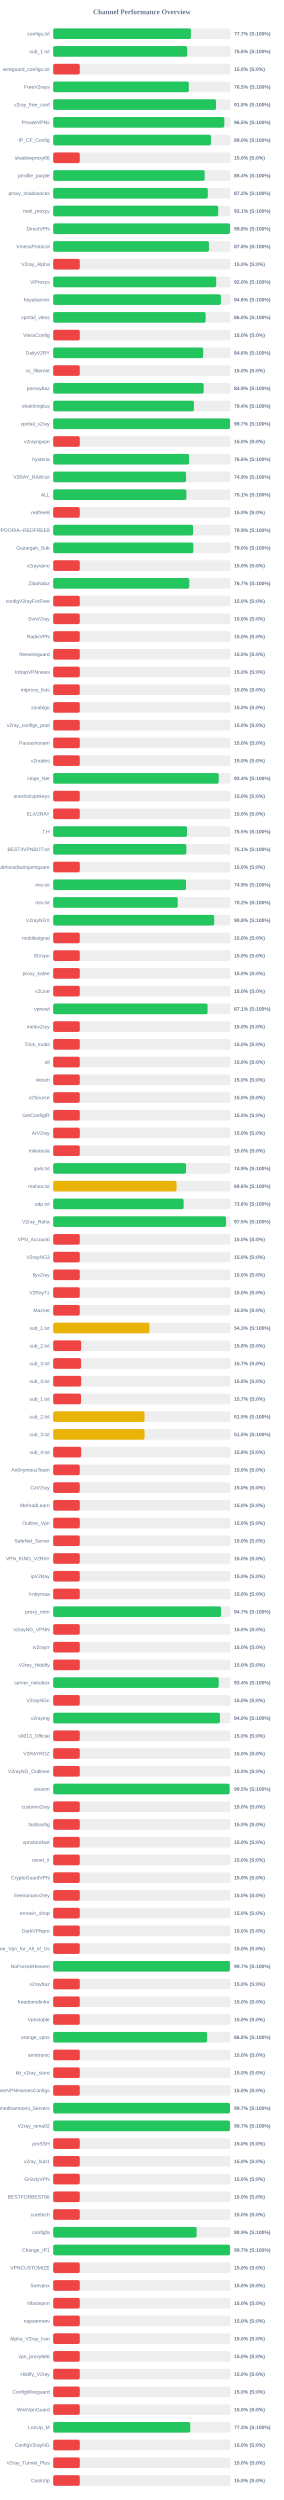
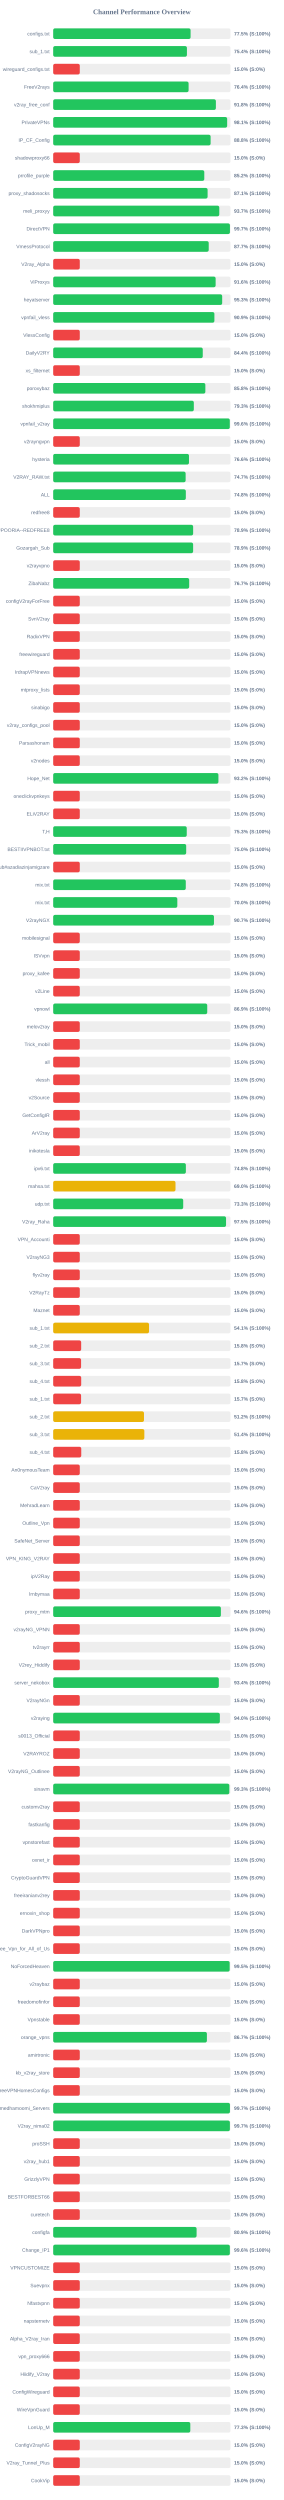
<svg xmlns="http://www.w3.org/2000/svg" width="800" height="7050" version="1.1">
  <style>
        .row { font: 14px Arial; fill: #64748b; }
        .score { font: bold 14px Arial; fill: #64748b; }
    </style>
  <text x="400" y="40" text-anchor="middle" font-size="20px" font-weight="bold" fill="#64748b">Channel Performance Overview</text>
  <rect x="150" y="80" width="500" height="30" fill="#eee" rx="5" />
-   <rect x="150" y="80" width="388.4" height="30" fill="#22c55e" rx="5" />
+   <rect x="150" y="80" width="387.45" height="30" fill="#22c55e" rx="5" />
  <text x="140" y="100" text-anchor="end" class="row">configs.txt</text>
-   <text x="660" y="100" text-anchor="start" class="score">77.7% (S:100%)</text>
+   <text x="660" y="100" text-anchor="start" class="score">77.5% (S:100%)</text>
  <rect x="150" y="130" width="500" height="30" fill="#eee" rx="5" />
-   <rect x="150" y="130" width="377.95" height="30" fill="#22c55e" rx="5" />
+   <rect x="150" y="130" width="377.15" height="30" fill="#22c55e" rx="5" />
  <text x="140" y="150" text-anchor="end" class="row">sub_1.txt</text>
-   <text x="660" y="150" text-anchor="start" class="score">75.6% (S:100%)</text>
+   <text x="660" y="150" text-anchor="start" class="score">75.4% (S:100%)</text>
  <rect x="150" y="180" width="500" height="30" fill="#eee" rx="5" />
  <rect x="150" y="180" width="75.0" height="30" fill="#ef4444" rx="5" />
  <text x="140" y="200" text-anchor="end" class="row">wireguard_configs.txt</text>
  <text x="660" y="200" text-anchor="start" class="score">15.0% (S:0%)</text>
  <rect x="150" y="230" width="500" height="30" fill="#eee" rx="5" />
-   <rect x="150" y="230" width="382.5" height="30" fill="#22c55e" rx="5" />
+   <rect x="150" y="230" width="381.85" height="30" fill="#22c55e" rx="5" />
  <text x="140" y="250" text-anchor="end" class="row">FreeV2rays</text>
-   <text x="660" y="250" text-anchor="start" class="score">76.5% (S:100%)</text>
+   <text x="660" y="250" text-anchor="start" class="score">76.4% (S:100%)</text>
  <rect x="150" y="280" width="500" height="30" fill="#eee" rx="5" />
-   <rect x="150" y="280" width="459.15" height="30" fill="#22c55e" rx="5" />
+   <rect x="150" y="280" width="458.8" height="30" fill="#22c55e" rx="5" />
  <text x="140" y="300" text-anchor="end" class="row">v2ray_free_conf</text>
  <text x="660" y="300" text-anchor="start" class="score">91.8% (S:100%)</text>
  <rect x="150" y="330" width="500" height="30" fill="#eee" rx="5" />
-   <rect x="150" y="330" width="482.6" height="30" fill="#22c55e" rx="5" />
+   <rect x="150" y="330" width="490.6" height="30" fill="#22c55e" rx="5" />
  <text x="140" y="350" text-anchor="end" class="row">PrivateVPNs</text>
-   <text x="660" y="350" text-anchor="start" class="score">96.5% (S:100%)</text>
+   <text x="660" y="350" text-anchor="start" class="score">98.1% (S:100%)</text>
  <rect x="150" y="380" width="500" height="30" fill="#eee" rx="5" />
-   <rect x="150" y="380" width="444.95" height="30" fill="#22c55e" rx="5" />
+   <rect x="150" y="380" width="443.95" height="30" fill="#22c55e" rx="5" />
  <text x="140" y="400" text-anchor="end" class="row">IP_CF_Config</text>
-   <text x="660" y="400" text-anchor="start" class="score">89.0% (S:100%)</text>
+   <text x="660" y="400" text-anchor="start" class="score">88.8% (S:100%)</text>
  <rect x="150" y="430" width="500" height="30" fill="#eee" rx="5" />
  <rect x="150" y="430" width="75.0" height="30" fill="#ef4444" rx="5" />
  <text x="140" y="450" text-anchor="end" class="row">shadowproxy66</text>
  <text x="660" y="450" text-anchor="start" class="score">15.0% (S:0%)</text>
  <rect x="150" y="480" width="500" height="30" fill="#eee" rx="5" />
-   <rect x="150" y="480" width="427.2" height="30" fill="#22c55e" rx="5" />
+   <rect x="150" y="480" width="426.1" height="30" fill="#22c55e" rx="5" />
  <text x="140" y="500" text-anchor="end" class="row">prrofile_purple</text>
-   <text x="660" y="500" text-anchor="start" class="score">85.4% (S:100%)</text>
+   <text x="660" y="500" text-anchor="start" class="score">85.2% (S:100%)</text>
  <rect x="150" y="530" width="500" height="30" fill="#eee" rx="5" />
-   <rect x="150" y="530" width="435.95" height="30" fill="#22c55e" rx="5" />
+   <rect x="150" y="530" width="435.45" height="30" fill="#22c55e" rx="5" />
  <text x="140" y="550" text-anchor="end" class="row">proxy_shadosocks</text>
-   <text x="660" y="550" text-anchor="start" class="score">87.2% (S:100%)</text>
+   <text x="660" y="550" text-anchor="start" class="score">87.1% (S:100%)</text>
  <rect x="150" y="580" width="500" height="30" fill="#eee" rx="5" />
-   <rect x="150" y="580" width="465.35" height="30" fill="#22c55e" rx="5" />
+   <rect x="150" y="580" width="468.4" height="30" fill="#22c55e" rx="5" />
  <text x="140" y="600" text-anchor="end" class="row">meli_proxyy</text>
-   <text x="660" y="600" text-anchor="start" class="score">93.1% (S:100%)</text>
+   <text x="660" y="600" text-anchor="start" class="score">93.7% (S:100%)</text>
  <rect x="150" y="630" width="500" height="30" fill="#eee" rx="5" />
-   <rect x="150" y="630" width="498.75" height="30" fill="#22c55e" rx="5" />
+   <rect x="150" y="630" width="498.45" height="30" fill="#22c55e" rx="5" />
  <text x="140" y="650" text-anchor="end" class="row">DirectVPN</text>
-   <text x="660" y="650" text-anchor="start" class="score">99.8% (S:100%)</text>
+   <text x="660" y="650" text-anchor="start" class="score">99.7% (S:100%)</text>
  <rect x="150" y="680" width="500" height="30" fill="#eee" rx="5" />
-   <rect x="150" y="680" width="439.2" height="30" fill="#22c55e" rx="5" />
+   <rect x="150" y="680" width="438.6" height="30" fill="#22c55e" rx="5" />
  <text x="140" y="700" text-anchor="end" class="row">VmessProtocol</text>
-   <text x="660" y="700" text-anchor="start" class="score">87.8% (S:100%)</text>
+   <text x="660" y="700" text-anchor="start" class="score">87.7% (S:100%)</text>
  <rect x="150" y="730" width="500" height="30" fill="#eee" rx="5" />
  <rect x="150" y="730" width="75.0" height="30" fill="#ef4444" rx="5" />
  <text x="140" y="750" text-anchor="end" class="row">V2ray_Alpha</text>
  <text x="660" y="750" text-anchor="start" class="score">15.0% (S:0%)</text>
  <rect x="150" y="780" width="500" height="30" fill="#eee" rx="5" />
-   <rect x="150" y="780" width="459.75" height="30" fill="#22c55e" rx="5" />
+   <rect x="150" y="780" width="458.1" height="30" fill="#22c55e" rx="5" />
  <text x="140" y="800" text-anchor="end" class="row">ViProxys</text>
-   <text x="660" y="800" text-anchor="start" class="score">92.0% (S:100%)</text>
+   <text x="660" y="800" text-anchor="start" class="score">91.6% (S:100%)</text>
  <rect x="150" y="830" width="500" height="30" fill="#eee" rx="5" />
-   <rect x="150" y="830" width="473.0" height="30" fill="#22c55e" rx="5" />
+   <rect x="150" y="830" width="476.55" height="30" fill="#22c55e" rx="5" />
  <text x="140" y="850" text-anchor="end" class="row">heyatserver</text>
-   <text x="660" y="850" text-anchor="start" class="score">94.6% (S:100%)</text>
+   <text x="660" y="850" text-anchor="start" class="score">95.3% (S:100%)</text>
  <rect x="150" y="880" width="500" height="30" fill="#eee" rx="5" />
-   <rect x="150" y="880" width="429.9" height="30" fill="#22c55e" rx="5" />
+   <rect x="150" y="880" width="454.6" height="30" fill="#22c55e" rx="5" />
  <text x="140" y="900" text-anchor="end" class="row">vpnfail_vless</text>
-   <text x="660" y="900" text-anchor="start" class="score">86.0% (S:100%)</text>
+   <text x="660" y="900" text-anchor="start" class="score">90.9% (S:100%)</text>
  <rect x="150" y="930" width="500" height="30" fill="#eee" rx="5" />
  <rect x="150" y="930" width="75.0" height="30" fill="#ef4444" rx="5" />
  <text x="140" y="950" text-anchor="end" class="row">VlessConfig</text>
  <text x="660" y="950" text-anchor="start" class="score">15.0% (S:0%)</text>
  <rect x="150" y="980" width="500" height="30" fill="#eee" rx="5" />
-   <rect x="150" y="980" width="422.9" height="30" fill="#22c55e" rx="5" />
+   <rect x="150" y="980" width="421.8" height="30" fill="#22c55e" rx="5" />
  <text x="140" y="1000" text-anchor="end" class="row">DailyV2RY</text>
-   <text x="660" y="1000" text-anchor="start" class="score">84.6% (S:100%)</text>
+   <text x="660" y="1000" text-anchor="start" class="score">84.4% (S:100%)</text>
  <rect x="150" y="1030" width="500" height="30" fill="#eee" rx="5" />
  <rect x="150" y="1030" width="75.0" height="30" fill="#ef4444" rx="5" />
  <text x="140" y="1050" text-anchor="end" class="row">xs_filternet</text>
  <text x="660" y="1050" text-anchor="start" class="score">15.0% (S:0%)</text>
  <rect x="150" y="1080" width="500" height="30" fill="#eee" rx="5" />
-   <rect x="150" y="1080" width="424.35" height="30" fill="#22c55e" rx="5" />
+   <rect x="150" y="1080" width="429.1" height="30" fill="#22c55e" rx="5" />
  <text x="140" y="1100" text-anchor="end" class="row">poroxybaz</text>
-   <text x="660" y="1100" text-anchor="start" class="score">84.9% (S:100%)</text>
+   <text x="660" y="1100" text-anchor="start" class="score">85.8% (S:100%)</text>
  <rect x="150" y="1130" width="500" height="30" fill="#eee" rx="5" />
-   <rect x="150" y="1130" width="396.9" height="30" fill="#22c55e" rx="5" />
+   <rect x="150" y="1130" width="396.6" height="30" fill="#22c55e" rx="5" />
  <text x="140" y="1150" text-anchor="end" class="row">shokhmiplus</text>
-   <text x="660" y="1150" text-anchor="start" class="score">79.4% (S:100%)</text>
+   <text x="660" y="1150" text-anchor="start" class="score">79.3% (S:100%)</text>
  <rect x="150" y="1180" width="500" height="30" fill="#eee" rx="5" />
-   <rect x="150" y="1180" width="498.65" height="30" fill="#22c55e" rx="5" />
+   <rect x="150" y="1180" width="498.05" height="30" fill="#22c55e" rx="5" />
  <text x="140" y="1200" text-anchor="end" class="row">vpnfail_v2ray</text>
-   <text x="660" y="1200" text-anchor="start" class="score">99.7% (S:100%)</text>
+   <text x="660" y="1200" text-anchor="start" class="score">99.6% (S:100%)</text>
  <rect x="150" y="1230" width="500" height="30" fill="#eee" rx="5" />
  <rect x="150" y="1230" width="75.0" height="30" fill="#ef4444" rx="5" />
  <text x="140" y="1250" text-anchor="end" class="row">v2rayngvpn</text>
  <text x="660" y="1250" text-anchor="start" class="score">15.0% (S:0%)</text>
  <rect x="150" y="1280" width="500" height="30" fill="#eee" rx="5" />
-   <rect x="150" y="1280" width="383.2" height="30" fill="#22c55e" rx="5" />
+   <rect x="150" y="1280" width="382.95" height="30" fill="#22c55e" rx="5" />
  <text x="140" y="1300" text-anchor="end" class="row">hysteria</text>
  <text x="660" y="1300" text-anchor="start" class="score">76.6% (S:100%)</text>
  <rect x="150" y="1330" width="500" height="30" fill="#eee" rx="5" />
-   <rect x="150" y="1330" width="374.65" height="30" fill="#22c55e" rx="5" />
+   <rect x="150" y="1330" width="373.5" height="30" fill="#22c55e" rx="5" />
  <text x="140" y="1350" text-anchor="end" class="row">V2RAY_RAW.txt</text>
-   <text x="660" y="1350" text-anchor="start" class="score">74.9% (S:100%)</text>
+   <text x="660" y="1350" text-anchor="start" class="score">74.7% (S:100%)</text>
  <rect x="150" y="1380" width="500" height="30" fill="#eee" rx="5" />
-   <rect x="150" y="1380" width="375.65" height="30" fill="#22c55e" rx="5" />
+   <rect x="150" y="1380" width="374.05" height="30" fill="#22c55e" rx="5" />
  <text x="140" y="1400" text-anchor="end" class="row">ALL</text>
-   <text x="660" y="1400" text-anchor="start" class="score">75.1% (S:100%)</text>
+   <text x="660" y="1400" text-anchor="start" class="score">74.8% (S:100%)</text>
  <rect x="150" y="1430" width="500" height="30" fill="#eee" rx="5" />
  <rect x="150" y="1430" width="75.0" height="30" fill="#ef4444" rx="5" />
  <text x="140" y="1450" text-anchor="end" class="row">redfree8</text>
  <text x="660" y="1450" text-anchor="start" class="score">15.0% (S:0%)</text>
  <rect x="150" y="1480" width="500" height="30" fill="#eee" rx="5" />
-   <rect x="150" y="1480" width="394.5" height="30" fill="#22c55e" rx="5" />
+   <rect x="150" y="1480" width="394.65" height="30" fill="#22c55e" rx="5" />
  <text x="140" y="1500" text-anchor="end" class="row">POORIA--REDFREE8.txt#POORIA--REDFREE8</text>
  <text x="660" y="1500" text-anchor="start" class="score">78.9% (S:100%)</text>
  <rect x="150" y="1530" width="500" height="30" fill="#eee" rx="5" />
-   <rect x="150" y="1530" width="395.2" height="30" fill="#22c55e" rx="5" />
+   <rect x="150" y="1530" width="394.6" height="30" fill="#22c55e" rx="5" />
  <text x="140" y="1550" text-anchor="end" class="row">Gozargah_Sub</text>
-   <text x="660" y="1550" text-anchor="start" class="score">79.0% (S:100%)</text>
+   <text x="660" y="1550" text-anchor="start" class="score">78.9% (S:100%)</text>
  <rect x="150" y="1580" width="500" height="30" fill="#eee" rx="5" />
  <rect x="150" y="1580" width="75.0" height="30" fill="#ef4444" rx="5" />
  <text x="140" y="1600" text-anchor="end" class="row">v2rayvpno</text>
  <text x="660" y="1600" text-anchor="start" class="score">15.0% (S:0%)</text>
  <rect x="150" y="1630" width="500" height="30" fill="#eee" rx="5" />
-   <rect x="150" y="1630" width="383.7" height="30" fill="#22c55e" rx="5" />
+   <rect x="150" y="1630" width="383.5" height="30" fill="#22c55e" rx="5" />
  <text x="140" y="1650" text-anchor="end" class="row">ZibaNabz</text>
  <text x="660" y="1650" text-anchor="start" class="score">76.7% (S:100%)</text>
  <rect x="150" y="1680" width="500" height="30" fill="#eee" rx="5" />
  <rect x="150" y="1680" width="75.0" height="30" fill="#ef4444" rx="5" />
  <text x="140" y="1700" text-anchor="end" class="row">configV2rayForFree</text>
  <text x="660" y="1700" text-anchor="start" class="score">15.0% (S:0%)</text>
  <rect x="150" y="1730" width="500" height="30" fill="#eee" rx="5" />
  <rect x="150" y="1730" width="75.0" height="30" fill="#ef4444" rx="5" />
  <text x="140" y="1750" text-anchor="end" class="row">SvnV2ray</text>
  <text x="660" y="1750" text-anchor="start" class="score">15.0% (S:0%)</text>
  <rect x="150" y="1780" width="500" height="30" fill="#eee" rx="5" />
  <rect x="150" y="1780" width="75.0" height="30" fill="#ef4444" rx="5" />
  <text x="140" y="1800" text-anchor="end" class="row">RadixVPN</text>
  <text x="660" y="1800" text-anchor="start" class="score">15.0% (S:0%)</text>
  <rect x="150" y="1830" width="500" height="30" fill="#eee" rx="5" />
  <rect x="150" y="1830" width="75.0" height="30" fill="#ef4444" rx="5" />
  <text x="140" y="1850" text-anchor="end" class="row">freewireguard</text>
  <text x="660" y="1850" text-anchor="start" class="score">15.0% (S:0%)</text>
  <rect x="150" y="1880" width="500" height="30" fill="#eee" rx="5" />
  <rect x="150" y="1880" width="75.0" height="30" fill="#ef4444" rx="5" />
  <text x="140" y="1900" text-anchor="end" class="row">IrdrapVPNnews</text>
  <text x="660" y="1900" text-anchor="start" class="score">15.0% (S:0%)</text>
  <rect x="150" y="1930" width="500" height="30" fill="#eee" rx="5" />
  <rect x="150" y="1930" width="75.0" height="30" fill="#ef4444" rx="5" />
  <text x="140" y="1950" text-anchor="end" class="row">mtproxy_lists</text>
  <text x="660" y="1950" text-anchor="start" class="score">15.0% (S:0%)</text>
  <rect x="150" y="1980" width="500" height="30" fill="#eee" rx="5" />
  <rect x="150" y="1980" width="75.0" height="30" fill="#ef4444" rx="5" />
  <text x="140" y="2000" text-anchor="end" class="row">sinabigo</text>
  <text x="660" y="2000" text-anchor="start" class="score">15.0% (S:0%)</text>
  <rect x="150" y="2030" width="500" height="30" fill="#eee" rx="5" />
  <rect x="150" y="2030" width="75.0" height="30" fill="#ef4444" rx="5" />
  <text x="140" y="2050" text-anchor="end" class="row">v2ray_configs_pool</text>
  <text x="660" y="2050" text-anchor="start" class="score">15.0% (S:0%)</text>
  <rect x="150" y="2080" width="500" height="30" fill="#eee" rx="5" />
  <rect x="150" y="2080" width="75.0" height="30" fill="#ef4444" rx="5" />
  <text x="140" y="2100" text-anchor="end" class="row">Parsashonam</text>
  <text x="660" y="2100" text-anchor="start" class="score">15.0% (S:0%)</text>
  <rect x="150" y="2130" width="500" height="30" fill="#eee" rx="5" />
  <rect x="150" y="2130" width="75.0" height="30" fill="#ef4444" rx="5" />
  <text x="140" y="2150" text-anchor="end" class="row">v2nodes</text>
  <text x="660" y="2150" text-anchor="start" class="score">15.0% (S:0%)</text>
  <rect x="150" y="2180" width="500" height="30" fill="#eee" rx="5" />
-   <rect x="150" y="2180" width="466.85" height="30" fill="#22c55e" rx="5" />
+   <rect x="150" y="2180" width="465.95" height="30" fill="#22c55e" rx="5" />
  <text x="140" y="2200" text-anchor="end" class="row">Hope_Net</text>
-   <text x="660" y="2200" text-anchor="start" class="score">93.4% (S:100%)</text>
+   <text x="660" y="2200" text-anchor="start" class="score">93.2% (S:100%)</text>
  <rect x="150" y="2230" width="500" height="30" fill="#eee" rx="5" />
  <rect x="150" y="2230" width="75.0" height="30" fill="#ef4444" rx="5" />
  <text x="140" y="2250" text-anchor="end" class="row">oneclickvpnkeys</text>
  <text x="660" y="2250" text-anchor="start" class="score">15.0% (S:0%)</text>
  <rect x="150" y="2280" width="500" height="30" fill="#eee" rx="5" />
  <rect x="150" y="2280" width="75.0" height="30" fill="#ef4444" rx="5" />
  <text x="140" y="2300" text-anchor="end" class="row">ELiV2RAY</text>
  <text x="660" y="2300" text-anchor="start" class="score">15.0% (S:0%)</text>
  <rect x="150" y="2330" width="500" height="30" fill="#eee" rx="5" />
-   <rect x="150" y="2330" width="377.4" height="30" fill="#22c55e" rx="5" />
+   <rect x="150" y="2330" width="376.65" height="30" fill="#22c55e" rx="5" />
  <text x="140" y="2350" text-anchor="end" class="row">T,H</text>
-   <text x="660" y="2350" text-anchor="start" class="score">75.5% (S:100%)</text>
+   <text x="660" y="2350" text-anchor="start" class="score">75.3% (S:100%)</text>
  <rect x="150" y="2380" width="500" height="30" fill="#eee" rx="5" />
-   <rect x="150" y="2380" width="375.5" height="30" fill="#22c55e" rx="5" />
+   <rect x="150" y="2380" width="375.05" height="30" fill="#22c55e" rx="5" />
  <text x="140" y="2400" text-anchor="end" class="row">BESTIIVPNBOT.txt</text>
-   <text x="660" y="2400" text-anchor="start" class="score">75.1% (S:100%)</text>
+   <text x="660" y="2400" text-anchor="start" class="score">75.0% (S:100%)</text>
  <rect x="150" y="2430" width="500" height="30" fill="#eee" rx="5" />
  <rect x="150" y="2430" width="75.0" height="30" fill="#ef4444" rx="5" />
  <text x="140" y="2450" text-anchor="end" class="row">Sub#azadiazinjamigzare</text>
  <text x="660" y="2450" text-anchor="start" class="score">15.0% (S:0%)</text>
  <rect x="150" y="2480" width="500" height="30" fill="#eee" rx="5" />
-   <rect x="150" y="2480" width="374.55" height="30" fill="#22c55e" rx="5" />
+   <rect x="150" y="2480" width="373.9" height="30" fill="#22c55e" rx="5" />
  <text x="140" y="2500" text-anchor="end" class="row">mix.txt</text>
-   <text x="660" y="2500" text-anchor="start" class="score">74.9% (S:100%)</text>
+   <text x="660" y="2500" text-anchor="start" class="score">74.8% (S:100%)</text>
  <rect x="150" y="2530" width="500" height="30" fill="#eee" rx="5" />
-   <rect x="150" y="2530" width="351.2" height="30" fill="#22c55e" rx="5" />
+   <rect x="150" y="2530" width="350.05" height="30" fill="#22c55e" rx="5" />
  <text x="140" y="2550" text-anchor="end" class="row">mix.txt</text>
-   <text x="660" y="2550" text-anchor="start" class="score">70.2% (S:100%)</text>
+   <text x="660" y="2550" text-anchor="start" class="score">70.0% (S:100%)</text>
  <rect x="150" y="2580" width="500" height="30" fill="#eee" rx="5" />
-   <rect x="150" y="2580" width="454.1" height="30" fill="#22c55e" rx="5" />
+   <rect x="150" y="2580" width="453.4" height="30" fill="#22c55e" rx="5" />
  <text x="140" y="2600" text-anchor="end" class="row">V2rayNGX</text>
-   <text x="660" y="2600" text-anchor="start" class="score">90.8% (S:100%)</text>
+   <text x="660" y="2600" text-anchor="start" class="score">90.7% (S:100%)</text>
  <rect x="150" y="2630" width="500" height="30" fill="#eee" rx="5" />
  <rect x="150" y="2630" width="75.0" height="30" fill="#ef4444" rx="5" />
  <text x="140" y="2650" text-anchor="end" class="row">mobilesignal</text>
  <text x="660" y="2650" text-anchor="start" class="score">15.0% (S:0%)</text>
  <rect x="150" y="2680" width="500" height="30" fill="#eee" rx="5" />
  <rect x="150" y="2680" width="75.0" height="30" fill="#ef4444" rx="5" />
  <text x="140" y="2700" text-anchor="end" class="row">ISVvpn</text>
  <text x="660" y="2700" text-anchor="start" class="score">15.0% (S:0%)</text>
  <rect x="150" y="2730" width="500" height="30" fill="#eee" rx="5" />
  <rect x="150" y="2730" width="75.0" height="30" fill="#ef4444" rx="5" />
  <text x="140" y="2750" text-anchor="end" class="row">proxy_kafee</text>
  <text x="660" y="2750" text-anchor="start" class="score">15.0% (S:0%)</text>
  <rect x="150" y="2780" width="500" height="30" fill="#eee" rx="5" />
  <rect x="150" y="2780" width="75.0" height="30" fill="#ef4444" rx="5" />
  <text x="140" y="2800" text-anchor="end" class="row">v2Line</text>
  <text x="660" y="2800" text-anchor="start" class="score">15.0% (S:0%)</text>
  <rect x="150" y="2830" width="500" height="30" fill="#eee" rx="5" />
-   <rect x="150" y="2830" width="435.35" height="30" fill="#22c55e" rx="5" />
+   <rect x="150" y="2830" width="434.4" height="30" fill="#22c55e" rx="5" />
  <text x="140" y="2850" text-anchor="end" class="row">vpnowl</text>
-   <text x="660" y="2850" text-anchor="start" class="score">87.1% (S:100%)</text>
+   <text x="660" y="2850" text-anchor="start" class="score">86.9% (S:100%)</text>
  <rect x="150" y="2880" width="500" height="30" fill="#eee" rx="5" />
  <rect x="150" y="2880" width="75.0" height="30" fill="#ef4444" rx="5" />
  <text x="140" y="2900" text-anchor="end" class="row">melov2ray</text>
  <text x="660" y="2900" text-anchor="start" class="score">15.0% (S:0%)</text>
  <rect x="150" y="2930" width="500" height="30" fill="#eee" rx="5" />
  <rect x="150" y="2930" width="75.0" height="30" fill="#ef4444" rx="5" />
  <text x="140" y="2950" text-anchor="end" class="row">Trick_mobil</text>
  <text x="660" y="2950" text-anchor="start" class="score">15.0% (S:0%)</text>
  <rect x="150" y="2980" width="500" height="30" fill="#eee" rx="5" />
  <rect x="150" y="2980" width="75.0" height="30" fill="#ef4444" rx="5" />
  <text x="140" y="3000" text-anchor="end" class="row">all</text>
  <text x="660" y="3000" text-anchor="start" class="score">15.0% (S:0%)</text>
  <rect x="150" y="3030" width="500" height="30" fill="#eee" rx="5" />
  <rect x="150" y="3030" width="75.0" height="30" fill="#ef4444" rx="5" />
  <text x="140" y="3050" text-anchor="end" class="row">vlessh</text>
  <text x="660" y="3050" text-anchor="start" class="score">15.0% (S:0%)</text>
  <rect x="150" y="3080" width="500" height="30" fill="#eee" rx="5" />
  <rect x="150" y="3080" width="75.0" height="30" fill="#ef4444" rx="5" />
  <text x="140" y="3100" text-anchor="end" class="row">v2Source</text>
  <text x="660" y="3100" text-anchor="start" class="score">15.0% (S:0%)</text>
  <rect x="150" y="3130" width="500" height="30" fill="#eee" rx="5" />
  <rect x="150" y="3130" width="75.0" height="30" fill="#ef4444" rx="5" />
  <text x="140" y="3150" text-anchor="end" class="row">GetConfigIR</text>
  <text x="660" y="3150" text-anchor="start" class="score">15.0% (S:0%)</text>
  <rect x="150" y="3180" width="500" height="30" fill="#eee" rx="5" />
  <rect x="150" y="3180" width="75.0" height="30" fill="#ef4444" rx="5" />
  <text x="140" y="3200" text-anchor="end" class="row">ArV2ray</text>
  <text x="660" y="3200" text-anchor="start" class="score">15.0% (S:0%)</text>
  <rect x="150" y="3230" width="500" height="30" fill="#eee" rx="5" />
  <rect x="150" y="3230" width="75.0" height="30" fill="#ef4444" rx="5" />
  <text x="140" y="3250" text-anchor="end" class="row">inikotesla</text>
  <text x="660" y="3250" text-anchor="start" class="score">15.0% (S:0%)</text>
  <rect x="150" y="3280" width="500" height="30" fill="#eee" rx="5" />
-   <rect x="150" y="3280" width="374.6" height="30" fill="#22c55e" rx="5" />
+   <rect x="150" y="3280" width="374.15" height="30" fill="#22c55e" rx="5" />
  <text x="140" y="3300" text-anchor="end" class="row">ipv6.txt</text>
-   <text x="660" y="3300" text-anchor="start" class="score">74.9% (S:100%)</text>
+   <text x="660" y="3300" text-anchor="start" class="score">74.8% (S:100%)</text>
  <rect x="150" y="3330" width="500" height="30" fill="#eee" rx="5" />
-   <rect x="150" y="3330" width="347.9" height="30" fill="#eab308" rx="5" />
+   <rect x="150" y="3330" width="344.9" height="30" fill="#eab308" rx="5" />
  <text x="140" y="3350" text-anchor="end" class="row">mahsa.txt</text>
-   <text x="660" y="3350" text-anchor="start" class="score">69.6% (S:100%)</text>
+   <text x="660" y="3350" text-anchor="start" class="score">69.0% (S:100%)</text>
  <rect x="150" y="3380" width="500" height="30" fill="#eee" rx="5" />
-   <rect x="150" y="3380" width="367.8" height="30" fill="#22c55e" rx="5" />
+   <rect x="150" y="3380" width="366.65" height="30" fill="#22c55e" rx="5" />
  <text x="140" y="3400" text-anchor="end" class="row">udp.txt</text>
-   <text x="660" y="3400" text-anchor="start" class="score">73.6% (S:100%)</text>
+   <text x="660" y="3400" text-anchor="start" class="score">73.3% (S:100%)</text>
  <rect x="150" y="3430" width="500" height="30" fill="#eee" rx="5" />
-   <rect x="150" y="3430" width="487.4" height="30" fill="#22c55e" rx="5" />
+   <rect x="150" y="3430" width="487.45" height="30" fill="#22c55e" rx="5" />
  <text x="140" y="3450" text-anchor="end" class="row">V2ray_Raha</text>
  <text x="660" y="3450" text-anchor="start" class="score">97.5% (S:100%)</text>
  <rect x="150" y="3480" width="500" height="30" fill="#eee" rx="5" />
  <rect x="150" y="3480" width="75.0" height="30" fill="#ef4444" rx="5" />
  <text x="140" y="3500" text-anchor="end" class="row">VPN_Accounti</text>
  <text x="660" y="3500" text-anchor="start" class="score">15.0% (S:0%)</text>
  <rect x="150" y="3530" width="500" height="30" fill="#eee" rx="5" />
  <rect x="150" y="3530" width="75.0" height="30" fill="#ef4444" rx="5" />
  <text x="140" y="3550" text-anchor="end" class="row">V2rayNG3</text>
  <text x="660" y="3550" text-anchor="start" class="score">15.0% (S:0%)</text>
  <rect x="150" y="3580" width="500" height="30" fill="#eee" rx="5" />
  <rect x="150" y="3580" width="75.0" height="30" fill="#ef4444" rx="5" />
  <text x="140" y="3600" text-anchor="end" class="row">flyv2ray</text>
  <text x="660" y="3600" text-anchor="start" class="score">15.0% (S:0%)</text>
  <rect x="150" y="3630" width="500" height="30" fill="#eee" rx="5" />
  <rect x="150" y="3630" width="75.0" height="30" fill="#ef4444" rx="5" />
  <text x="140" y="3650" text-anchor="end" class="row">V2RayTz</text>
  <text x="660" y="3650" text-anchor="start" class="score">15.0% (S:0%)</text>
  <rect x="150" y="3680" width="500" height="30" fill="#eee" rx="5" />
  <rect x="150" y="3680" width="75.0" height="30" fill="#ef4444" rx="5" />
  <text x="140" y="3700" text-anchor="end" class="row">Maznet</text>
  <text x="660" y="3700" text-anchor="start" class="score">15.0% (S:0%)</text>
  <rect x="150" y="3730" width="500" height="30" fill="#eee" rx="5" />
-   <rect x="150" y="3730" width="271.4" height="30" fill="#eab308" rx="5" />
+   <rect x="150" y="3730" width="270.3" height="30" fill="#eab308" rx="5" />
  <text x="140" y="3750" text-anchor="end" class="row">sub_1.txt</text>
-   <text x="660" y="3750" text-anchor="start" class="score">54.3% (S:100%)</text>
+   <text x="660" y="3750" text-anchor="start" class="score">54.1% (S:100%)</text>
  <rect x="150" y="3780" width="500" height="30" fill="#eee" rx="5" />
  <rect x="150" y="3780" width="78.9" height="30" fill="#ef4444" rx="5" />
  <text x="140" y="3800" text-anchor="end" class="row">sub_2.txt</text>
  <text x="660" y="3800" text-anchor="start" class="score">15.8% (S:0%)</text>
  <rect x="150" y="3830" width="500" height="30" fill="#eee" rx="5" />
  <rect x="150" y="3830" width="78.65" height="30" fill="#ef4444" rx="5" />
  <text x="140" y="3850" text-anchor="end" class="row">sub_3.txt</text>
  <text x="660" y="3850" text-anchor="start" class="score">15.7% (S:0%)</text>
  <rect x="150" y="3880" width="500" height="30" fill="#eee" rx="5" />
  <rect x="150" y="3880" width="79.0" height="30" fill="#ef4444" rx="5" />
  <text x="140" y="3900" text-anchor="end" class="row">sub_4.txt</text>
  <text x="660" y="3900" text-anchor="start" class="score">15.8% (S:0%)</text>
  <rect x="150" y="3930" width="500" height="30" fill="#eee" rx="5" />
-   <rect x="150" y="3930" width="78.5" height="30" fill="#ef4444" rx="5" />
+   <rect x="150" y="3930" width="78.65" height="30" fill="#ef4444" rx="5" />
  <text x="140" y="3950" text-anchor="end" class="row">sub_1.txt</text>
  <text x="660" y="3950" text-anchor="start" class="score">15.7% (S:0%)</text>
  <rect x="150" y="3980" width="500" height="30" fill="#eee" rx="5" />
-   <rect x="150" y="3980" width="257.55" height="30" fill="#eab308" rx="5" />
+   <rect x="150" y="3980" width="256.05" height="30" fill="#eab308" rx="5" />
  <text x="140" y="4000" text-anchor="end" class="row">sub_2.txt</text>
-   <text x="660" y="4000" text-anchor="start" class="score">51.5% (S:100%)</text>
+   <text x="660" y="4000" text-anchor="start" class="score">51.2% (S:100%)</text>
  <rect x="150" y="4030" width="500" height="30" fill="#eee" rx="5" />
-   <rect x="150" y="4030" width="257.6" height="30" fill="#eab308" rx="5" />
+   <rect x="150" y="4030" width="257.05" height="30" fill="#eab308" rx="5" />
  <text x="140" y="4050" text-anchor="end" class="row">sub_3.txt</text>
-   <text x="660" y="4050" text-anchor="start" class="score">51.5% (S:100%)</text>
+   <text x="660" y="4050" text-anchor="start" class="score">51.4% (S:100%)</text>
  <rect x="150" y="4080" width="500" height="30" fill="#eee" rx="5" />
-   <rect x="150" y="4080" width="79.0" height="30" fill="#ef4444" rx="5" />
+   <rect x="150" y="4080" width="79.15" height="30" fill="#ef4444" rx="5" />
  <text x="140" y="4100" text-anchor="end" class="row">sub_4.txt</text>
  <text x="660" y="4100" text-anchor="start" class="score">15.8% (S:0%)</text>
  <rect x="150" y="4130" width="500" height="30" fill="#eee" rx="5" />
  <rect x="150" y="4130" width="75.0" height="30" fill="#ef4444" rx="5" />
  <text x="140" y="4150" text-anchor="end" class="row">An0nymousTeam</text>
  <text x="660" y="4150" text-anchor="start" class="score">15.0% (S:0%)</text>
  <rect x="150" y="4180" width="500" height="30" fill="#eee" rx="5" />
  <rect x="150" y="4180" width="75.0" height="30" fill="#ef4444" rx="5" />
  <text x="140" y="4200" text-anchor="end" class="row">CaV2ray</text>
  <text x="660" y="4200" text-anchor="start" class="score">15.0% (S:0%)</text>
  <rect x="150" y="4230" width="500" height="30" fill="#eee" rx="5" />
  <rect x="150" y="4230" width="75.0" height="30" fill="#ef4444" rx="5" />
  <text x="140" y="4250" text-anchor="end" class="row">MehradLearn</text>
  <text x="660" y="4250" text-anchor="start" class="score">15.0% (S:0%)</text>
  <rect x="150" y="4280" width="500" height="30" fill="#eee" rx="5" />
  <rect x="150" y="4280" width="75.0" height="30" fill="#ef4444" rx="5" />
  <text x="140" y="4300" text-anchor="end" class="row">Outline_Vpn</text>
  <text x="660" y="4300" text-anchor="start" class="score">15.0% (S:0%)</text>
  <rect x="150" y="4330" width="500" height="30" fill="#eee" rx="5" />
  <rect x="150" y="4330" width="75.0" height="30" fill="#ef4444" rx="5" />
  <text x="140" y="4350" text-anchor="end" class="row">SafeNet_Server</text>
  <text x="660" y="4350" text-anchor="start" class="score">15.0% (S:0%)</text>
  <rect x="150" y="4380" width="500" height="30" fill="#eee" rx="5" />
  <rect x="150" y="4380" width="75.0" height="30" fill="#ef4444" rx="5" />
  <text x="140" y="4400" text-anchor="end" class="row">VPN_KING_V2RAY</text>
  <text x="660" y="4400" text-anchor="start" class="score">15.0% (S:0%)</text>
  <rect x="150" y="4430" width="500" height="30" fill="#eee" rx="5" />
  <rect x="150" y="4430" width="75.0" height="30" fill="#ef4444" rx="5" />
  <text x="140" y="4450" text-anchor="end" class="row">ipV2Ray</text>
  <text x="660" y="4450" text-anchor="start" class="score">15.0% (S:0%)</text>
  <rect x="150" y="4480" width="500" height="30" fill="#eee" rx="5" />
  <rect x="150" y="4480" width="75.0" height="30" fill="#ef4444" rx="5" />
  <text x="140" y="4500" text-anchor="end" class="row">lrnbymaa</text>
  <text x="660" y="4500" text-anchor="start" class="score">15.0% (S:0%)</text>
  <rect x="150" y="4530" width="500" height="30" fill="#eee" rx="5" />
-   <rect x="150" y="4530" width="473.3" height="30" fill="#22c55e" rx="5" />
+   <rect x="150" y="4530" width="472.9" height="30" fill="#22c55e" rx="5" />
  <text x="140" y="4550" text-anchor="end" class="row">proxy_mtm</text>
-   <text x="660" y="4550" text-anchor="start" class="score">94.7% (S:100%)</text>
+   <text x="660" y="4550" text-anchor="start" class="score">94.6% (S:100%)</text>
  <rect x="150" y="4580" width="500" height="30" fill="#eee" rx="5" />
  <rect x="150" y="4580" width="75.0" height="30" fill="#ef4444" rx="5" />
  <text x="140" y="4600" text-anchor="end" class="row">v2rayNG_VPNN</text>
  <text x="660" y="4600" text-anchor="start" class="score">15.0% (S:0%)</text>
  <rect x="150" y="4630" width="500" height="30" fill="#eee" rx="5" />
  <rect x="150" y="4630" width="75.0" height="30" fill="#ef4444" rx="5" />
  <text x="140" y="4650" text-anchor="end" class="row">tv2rayrr</text>
  <text x="660" y="4650" text-anchor="start" class="score">15.0% (S:0%)</text>
  <rect x="150" y="4680" width="500" height="30" fill="#eee" rx="5" />
  <rect x="150" y="4680" width="75.0" height="30" fill="#ef4444" rx="5" />
  <text x="140" y="4700" text-anchor="end" class="row">V2rey_Hiddify</text>
  <text x="660" y="4700" text-anchor="start" class="score">15.0% (S:0%)</text>
  <rect x="150" y="4730" width="500" height="30" fill="#eee" rx="5" />
-   <rect x="150" y="4730" width="466.8" height="30" fill="#22c55e" rx="5" />
+   <rect x="150" y="4730" width="467.1" height="30" fill="#22c55e" rx="5" />
  <text x="140" y="4750" text-anchor="end" class="row">server_nekobox</text>
  <text x="660" y="4750" text-anchor="start" class="score">93.4% (S:100%)</text>
  <rect x="150" y="4780" width="500" height="30" fill="#eee" rx="5" />
  <rect x="150" y="4780" width="75.0" height="30" fill="#ef4444" rx="5" />
  <text x="140" y="4800" text-anchor="end" class="row">V2rayNGn</text>
  <text x="660" y="4800" text-anchor="start" class="score">15.0% (S:0%)</text>
  <rect x="150" y="4830" width="500" height="30" fill="#eee" rx="5" />
-   <rect x="150" y="4830" width="470.25" height="30" fill="#22c55e" rx="5" />
+   <rect x="150" y="4830" width="470.0" height="30" fill="#22c55e" rx="5" />
  <text x="140" y="4850" text-anchor="end" class="row">v2raying</text>
  <text x="660" y="4850" text-anchor="start" class="score">94.0% (S:100%)</text>
  <rect x="150" y="4880" width="500" height="30" fill="#eee" rx="5" />
  <rect x="150" y="4880" width="75.0" height="30" fill="#ef4444" rx="5" />
  <text x="140" y="4900" text-anchor="end" class="row">s0013_Official</text>
  <text x="660" y="4900" text-anchor="start" class="score">15.0% (S:0%)</text>
  <rect x="150" y="4930" width="500" height="30" fill="#eee" rx="5" />
  <rect x="150" y="4930" width="75.0" height="30" fill="#ef4444" rx="5" />
  <text x="140" y="4950" text-anchor="end" class="row">V2RAYROZ</text>
  <text x="660" y="4950" text-anchor="start" class="score">15.0% (S:0%)</text>
  <rect x="150" y="4980" width="500" height="30" fill="#eee" rx="5" />
  <rect x="150" y="4980" width="75.0" height="30" fill="#ef4444" rx="5" />
  <text x="140" y="5000" text-anchor="end" class="row">V2rayNG_Outlinee</text>
  <text x="660" y="5000" text-anchor="start" class="score">15.0% (S:0%)</text>
  <rect x="150" y="5030" width="500" height="30" fill="#eee" rx="5" />
-   <rect x="150" y="5030" width="497.5" height="30" fill="#22c55e" rx="5" />
+   <rect x="150" y="5030" width="496.7" height="30" fill="#22c55e" rx="5" />
  <text x="140" y="5050" text-anchor="end" class="row">sinavm</text>
-   <text x="660" y="5050" text-anchor="start" class="score">99.5% (S:100%)</text>
+   <text x="660" y="5050" text-anchor="start" class="score">99.3% (S:100%)</text>
  <rect x="150" y="5080" width="500" height="30" fill="#eee" rx="5" />
  <rect x="150" y="5080" width="75.0" height="30" fill="#ef4444" rx="5" />
  <text x="140" y="5100" text-anchor="end" class="row">customv2ray</text>
  <text x="660" y="5100" text-anchor="start" class="score">15.0% (S:0%)</text>
  <rect x="150" y="5130" width="500" height="30" fill="#eee" rx="5" />
  <rect x="150" y="5130" width="75.0" height="30" fill="#ef4444" rx="5" />
  <text x="140" y="5150" text-anchor="end" class="row">fastkanfig</text>
  <text x="660" y="5150" text-anchor="start" class="score">15.0% (S:0%)</text>
  <rect x="150" y="5180" width="500" height="30" fill="#eee" rx="5" />
  <rect x="150" y="5180" width="75.0" height="30" fill="#ef4444" rx="5" />
  <text x="140" y="5200" text-anchor="end" class="row">vpnstorefast</text>
  <text x="660" y="5200" text-anchor="start" class="score">15.0% (S:0%)</text>
  <rect x="150" y="5230" width="500" height="30" fill="#eee" rx="5" />
  <rect x="150" y="5230" width="75.0" height="30" fill="#ef4444" rx="5" />
  <text x="140" y="5250" text-anchor="end" class="row">oxnet_ir</text>
  <text x="660" y="5250" text-anchor="start" class="score">15.0% (S:0%)</text>
  <rect x="150" y="5280" width="500" height="30" fill="#eee" rx="5" />
  <rect x="150" y="5280" width="75.0" height="30" fill="#ef4444" rx="5" />
  <text x="140" y="5300" text-anchor="end" class="row">CryptoGuardVPN</text>
  <text x="660" y="5300" text-anchor="start" class="score">15.0% (S:0%)</text>
  <rect x="150" y="5330" width="500" height="30" fill="#eee" rx="5" />
  <rect x="150" y="5330" width="75.0" height="30" fill="#ef4444" rx="5" />
  <text x="140" y="5350" text-anchor="end" class="row">freeiranianv2rey</text>
  <text x="660" y="5350" text-anchor="start" class="score">15.0% (S:0%)</text>
  <rect x="150" y="5380" width="500" height="30" fill="#eee" rx="5" />
  <rect x="150" y="5380" width="75.0" height="30" fill="#ef4444" rx="5" />
  <text x="140" y="5400" text-anchor="end" class="row">ernoxin_shop</text>
  <text x="660" y="5400" text-anchor="start" class="score">15.0% (S:0%)</text>
  <rect x="150" y="5430" width="500" height="30" fill="#eee" rx="5" />
  <rect x="150" y="5430" width="75.0" height="30" fill="#ef4444" rx="5" />
  <text x="140" y="5450" text-anchor="end" class="row">DarkVPNpro</text>
  <text x="660" y="5450" text-anchor="start" class="score">15.0% (S:0%)</text>
  <rect x="150" y="5480" width="500" height="30" fill="#eee" rx="5" />
  <rect x="150" y="5480" width="75.0" height="30" fill="#ef4444" rx="5" />
  <text x="140" y="5500" text-anchor="end" class="row">Free_Vpn_for_All_of_Us</text>
  <text x="660" y="5500" text-anchor="start" class="score">15.0% (S:0%)</text>
  <rect x="150" y="5530" width="500" height="30" fill="#eee" rx="5" />
-   <rect x="150" y="5530" width="498.3" height="30" fill="#22c55e" rx="5" />
+   <rect x="150" y="5530" width="497.7" height="30" fill="#22c55e" rx="5" />
  <text x="140" y="5550" text-anchor="end" class="row">NoForcedHeaven</text>
-   <text x="660" y="5550" text-anchor="start" class="score">99.7% (S:100%)</text>
+   <text x="660" y="5550" text-anchor="start" class="score">99.5% (S:100%)</text>
  <rect x="150" y="5580" width="500" height="30" fill="#eee" rx="5" />
  <rect x="150" y="5580" width="75.0" height="30" fill="#ef4444" rx="5" />
  <text x="140" y="5600" text-anchor="end" class="row">v2raybaz</text>
  <text x="660" y="5600" text-anchor="start" class="score">15.0% (S:0%)</text>
  <rect x="150" y="5630" width="500" height="30" fill="#eee" rx="5" />
  <rect x="150" y="5630" width="75.0" height="30" fill="#ef4444" rx="5" />
  <text x="140" y="5650" text-anchor="end" class="row">freedomofinfor</text>
  <text x="660" y="5650" text-anchor="start" class="score">15.0% (S:0%)</text>
  <rect x="150" y="5680" width="500" height="30" fill="#eee" rx="5" />
  <rect x="150" y="5680" width="75.0" height="30" fill="#ef4444" rx="5" />
  <text x="140" y="5700" text-anchor="end" class="row">Vpnstable</text>
  <text x="660" y="5700" text-anchor="start" class="score">15.0% (S:0%)</text>
  <rect x="150" y="5730" width="500" height="30" fill="#eee" rx="5" />
-   <rect x="150" y="5730" width="433.95" height="30" fill="#22c55e" rx="5" />
+   <rect x="150" y="5730" width="433.45" height="30" fill="#22c55e" rx="5" />
  <text x="140" y="5750" text-anchor="end" class="row">orange_vpns</text>
-   <text x="660" y="5750" text-anchor="start" class="score">86.8% (S:100%)</text>
+   <text x="660" y="5750" text-anchor="start" class="score">86.7% (S:100%)</text>
  <rect x="150" y="5780" width="500" height="30" fill="#eee" rx="5" />
  <rect x="150" y="5780" width="75.0" height="30" fill="#ef4444" rx="5" />
  <text x="140" y="5800" text-anchor="end" class="row">amirtronic</text>
  <text x="660" y="5800" text-anchor="start" class="score">15.0% (S:0%)</text>
  <rect x="150" y="5830" width="500" height="30" fill="#eee" rx="5" />
  <rect x="150" y="5830" width="75.0" height="30" fill="#ef4444" rx="5" />
  <text x="140" y="5850" text-anchor="end" class="row">kb_v2ray_store</text>
  <text x="660" y="5850" text-anchor="start" class="score">15.0% (S:0%)</text>
  <rect x="150" y="5880" width="500" height="30" fill="#eee" rx="5" />
  <rect x="150" y="5880" width="75.0" height="30" fill="#ef4444" rx="5" />
  <text x="140" y="5900" text-anchor="end" class="row">FreeVPNHomesConfigs</text>
  <text x="660" y="5900" text-anchor="start" class="score">15.0% (S:0%)</text>
  <rect x="150" y="5930" width="500" height="30" fill="#eee" rx="5" />
  <rect x="150" y="5930" width="498.5" height="30" fill="#22c55e" rx="5" />
  <text x="140" y="5950" text-anchor="end" class="row">Ahmedhamoomi_Servers</text>
  <text x="660" y="5950" text-anchor="start" class="score">99.7% (S:100%)</text>
  <rect x="150" y="5980" width="500" height="30" fill="#eee" rx="5" />
-   <rect x="150" y="5980" width="498.5" height="30" fill="#22c55e" rx="5" />
+   <rect x="150" y="5980" width="498.3" height="30" fill="#22c55e" rx="5" />
  <text x="140" y="6000" text-anchor="end" class="row">V2ray_nima02</text>
  <text x="660" y="6000" text-anchor="start" class="score">99.7% (S:100%)</text>
  <rect x="150" y="6030" width="500" height="30" fill="#eee" rx="5" />
  <rect x="150" y="6030" width="75.0" height="30" fill="#ef4444" rx="5" />
  <text x="140" y="6050" text-anchor="end" class="row">proSSH</text>
  <text x="660" y="6050" text-anchor="start" class="score">15.0% (S:0%)</text>
  <rect x="150" y="6080" width="500" height="30" fill="#eee" rx="5" />
  <rect x="150" y="6080" width="75.0" height="30" fill="#ef4444" rx="5" />
  <text x="140" y="6100" text-anchor="end" class="row">v2ray_hub1</text>
  <text x="660" y="6100" text-anchor="start" class="score">15.0% (S:0%)</text>
  <rect x="150" y="6130" width="500" height="30" fill="#eee" rx="5" />
  <rect x="150" y="6130" width="75.0" height="30" fill="#ef4444" rx="5" />
  <text x="140" y="6150" text-anchor="end" class="row">GrizzlyVPN</text>
  <text x="660" y="6150" text-anchor="start" class="score">15.0% (S:0%)</text>
  <rect x="150" y="6180" width="500" height="30" fill="#eee" rx="5" />
  <rect x="150" y="6180" width="75.0" height="30" fill="#ef4444" rx="5" />
  <text x="140" y="6200" text-anchor="end" class="row">BESTFORBEST66</text>
  <text x="660" y="6200" text-anchor="start" class="score">15.0% (S:0%)</text>
  <rect x="150" y="6230" width="500" height="30" fill="#eee" rx="5" />
  <rect x="150" y="6230" width="75.0" height="30" fill="#ef4444" rx="5" />
  <text x="140" y="6250" text-anchor="end" class="row">curetech</text>
  <text x="660" y="6250" text-anchor="start" class="score">15.0% (S:0%)</text>
  <rect x="150" y="6280" width="500" height="30" fill="#eee" rx="5" />
-   <rect x="150" y="6280" width="404.6" height="30" fill="#22c55e" rx="5" />
+   <rect x="150" y="6280" width="404.4" height="30" fill="#22c55e" rx="5" />
  <text x="140" y="6300" text-anchor="end" class="row">configfa</text>
  <text x="660" y="6300" text-anchor="start" class="score">80.9% (S:100%)</text>
  <rect x="150" y="6330" width="500" height="30" fill="#eee" rx="5" />
-   <rect x="150" y="6330" width="498.6" height="30" fill="#22c55e" rx="5" />
+   <rect x="150" y="6330" width="498.2" height="30" fill="#22c55e" rx="5" />
  <text x="140" y="6350" text-anchor="end" class="row">Change_IP1</text>
-   <text x="660" y="6350" text-anchor="start" class="score">99.7% (S:100%)</text>
+   <text x="660" y="6350" text-anchor="start" class="score">99.6% (S:100%)</text>
  <rect x="150" y="6380" width="500" height="30" fill="#eee" rx="5" />
  <rect x="150" y="6380" width="75.0" height="30" fill="#ef4444" rx="5" />
  <text x="140" y="6400" text-anchor="end" class="row">VPNCUSTOMIZE</text>
  <text x="660" y="6400" text-anchor="start" class="score">15.0% (S:0%)</text>
  <rect x="150" y="6430" width="500" height="30" fill="#eee" rx="5" />
  <rect x="150" y="6430" width="75.0" height="30" fill="#ef4444" rx="5" />
  <text x="140" y="6450" text-anchor="end" class="row">Suevpnx</text>
  <text x="660" y="6450" text-anchor="start" class="score">15.0% (S:0%)</text>
  <rect x="150" y="6480" width="500" height="30" fill="#eee" rx="5" />
  <rect x="150" y="6480" width="75.0" height="30" fill="#ef4444" rx="5" />
  <text x="140" y="6500" text-anchor="end" class="row">Nfastvpnn</text>
  <text x="660" y="6500" text-anchor="start" class="score">15.0% (S:0%)</text>
  <rect x="150" y="6530" width="500" height="30" fill="#eee" rx="5" />
  <rect x="150" y="6530" width="75.0" height="30" fill="#ef4444" rx="5" />
  <text x="140" y="6550" text-anchor="end" class="row">napsternetv</text>
  <text x="660" y="6550" text-anchor="start" class="score">15.0% (S:0%)</text>
  <rect x="150" y="6580" width="500" height="30" fill="#eee" rx="5" />
  <rect x="150" y="6580" width="75.0" height="30" fill="#ef4444" rx="5" />
  <text x="140" y="6600" text-anchor="end" class="row">Alpha_V2ray_Iran</text>
  <text x="660" y="6600" text-anchor="start" class="score">15.0% (S:0%)</text>
  <rect x="150" y="6630" width="500" height="30" fill="#eee" rx="5" />
  <rect x="150" y="6630" width="75.0" height="30" fill="#ef4444" rx="5" />
  <text x="140" y="6650" text-anchor="end" class="row">vpn_proxy666</text>
  <text x="660" y="6650" text-anchor="start" class="score">15.0% (S:0%)</text>
  <rect x="150" y="6680" width="500" height="30" fill="#eee" rx="5" />
  <rect x="150" y="6680" width="75.0" height="30" fill="#ef4444" rx="5" />
  <text x="140" y="6700" text-anchor="end" class="row">Hiidify_V2ray</text>
  <text x="660" y="6700" text-anchor="start" class="score">15.0% (S:0%)</text>
  <rect x="150" y="6730" width="500" height="30" fill="#eee" rx="5" />
  <rect x="150" y="6730" width="75.0" height="30" fill="#ef4444" rx="5" />
  <text x="140" y="6750" text-anchor="end" class="row">ConfigWireguard</text>
  <text x="660" y="6750" text-anchor="start" class="score">15.0% (S:0%)</text>
  <rect x="150" y="6780" width="500" height="30" fill="#eee" rx="5" />
  <rect x="150" y="6780" width="75.0" height="30" fill="#ef4444" rx="5" />
  <text x="140" y="6800" text-anchor="end" class="row">WireVpnGuard</text>
  <text x="660" y="6800" text-anchor="start" class="score">15.0% (S:0%)</text>
  <rect x="150" y="6830" width="500" height="30" fill="#eee" rx="5" />
-   <rect x="150" y="6830" width="386.6" height="30" fill="#22c55e" rx="5" />
+   <rect x="150" y="6830" width="386.65" height="30" fill="#22c55e" rx="5" />
  <text x="140" y="6850" text-anchor="end" class="row">LonUp_M</text>
  <text x="660" y="6850" text-anchor="start" class="score">77.3% (S:100%)</text>
  <rect x="150" y="6880" width="500" height="30" fill="#eee" rx="5" />
  <rect x="150" y="6880" width="75.0" height="30" fill="#ef4444" rx="5" />
  <text x="140" y="6900" text-anchor="end" class="row">ConfigV2rayNG</text>
  <text x="660" y="6900" text-anchor="start" class="score">15.0% (S:0%)</text>
  <rect x="150" y="6930" width="500" height="30" fill="#eee" rx="5" />
  <rect x="150" y="6930" width="75.0" height="30" fill="#ef4444" rx="5" />
  <text x="140" y="6950" text-anchor="end" class="row">V2ray_Tunnel_Plus</text>
  <text x="660" y="6950" text-anchor="start" class="score">15.0% (S:0%)</text>
  <rect x="150" y="6980" width="500" height="30" fill="#eee" rx="5" />
  <rect x="150" y="6980" width="75.0" height="30" fill="#ef4444" rx="5" />
  <text x="140" y="7000" text-anchor="end" class="row">CookVip</text>
  <text x="660" y="7000" text-anchor="start" class="score">15.0% (S:0%)</text>
</svg>
